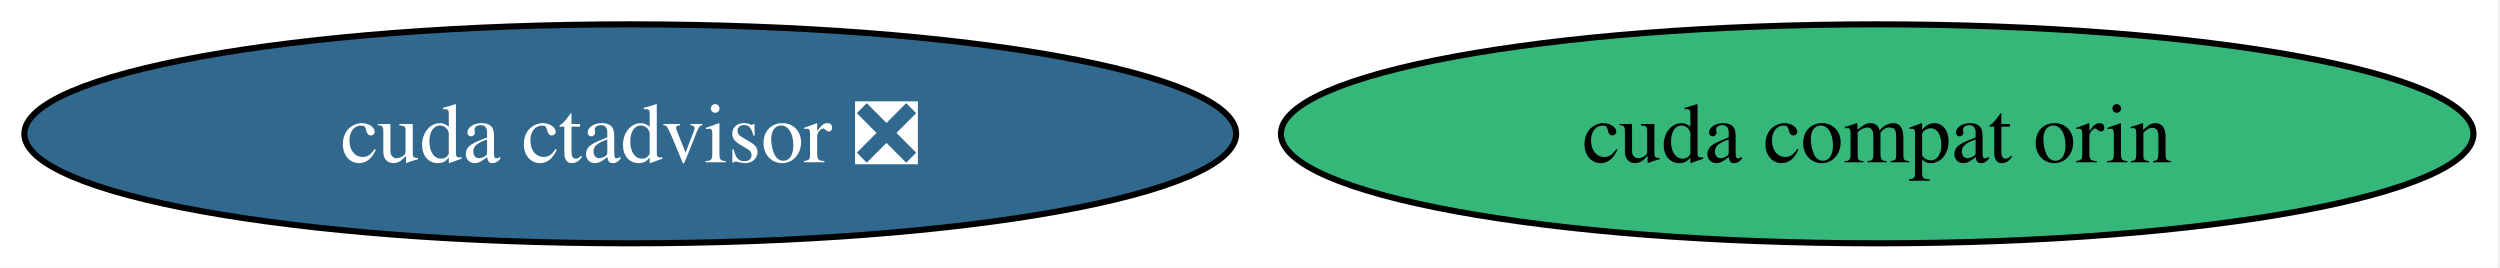
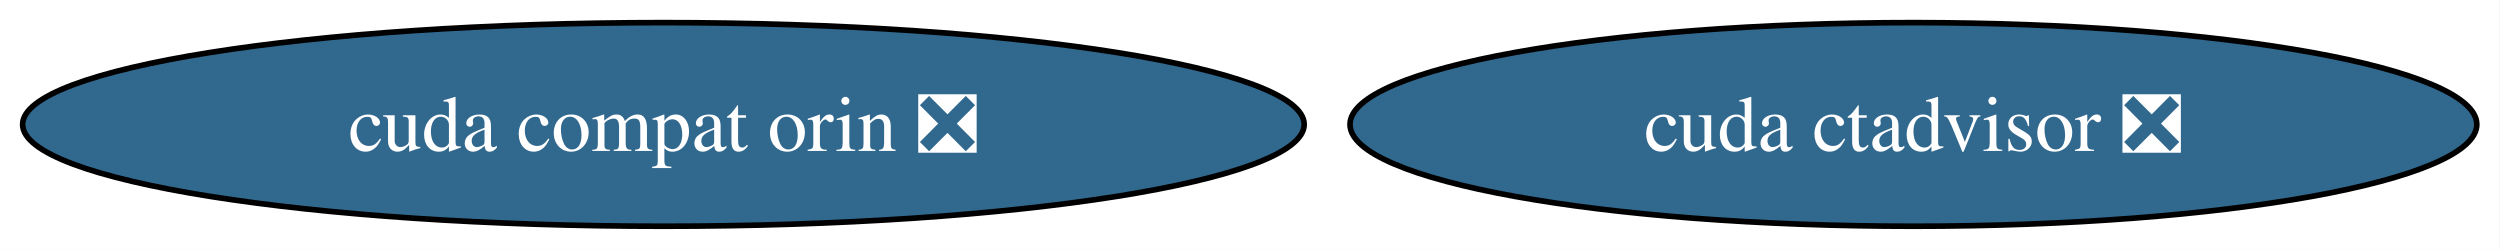
- <svg xmlns="http://www.w3.org/2000/svg" xmlns:xlink="http://www.w3.org/1999/xlink" width="411pt" height="44pt" viewBox="0.00 0.00 411.00 44.00">
+ <svg xmlns="http://www.w3.org/2000/svg" xmlns:xlink="http://www.w3.org/1999/xlink" width="442pt" height="44pt" viewBox="0.00 0.00 442.00 44.00">
  <g id="graph0" class="graph" transform="scale(1 1) rotate(0) translate(4 40)">
-     <polygon fill="white" stroke="none" points="-4,4 -4,-40 406.64,-40 406.64,4 -4,4" />
+     <polygon fill="white" stroke="none" points="-4,4 -4,-40 437.9,-40 437.9,4 -4,4" />
    <g id="node1" class="node">
      <g id="a_node1">
        <a xlink:href="https://github.com/conda-forge/cuda-ctadvisor-feedstock/pull/2" xlink:title="cuda ctadvisor ❎">
-           <ellipse fill="#31688e" stroke="black" cx="99.61" cy="-18" rx="99.61" ry="18" />
-           <text xml:space="preserve" text-anchor="middle" x="99.61" y="-13.32" font-family="Times,serif" font-size="14.00" fill="white">cuda ctadvisor ❎</text>
+           <ellipse fill="#31688e" stroke="black" cx="334.29" cy="-18" rx="99.61" ry="18" />
+           <text xml:space="preserve" text-anchor="middle" x="334.29" y="-13.32" font-family="Times,serif" font-size="14.00" fill="white">cuda ctadvisor ❎</text>
        </a>
      </g>
    </g>
    <g id="node2" class="node">
      <g id="a_node2">
-         <a xlink:href="https://github.com/conda-forge/cuda-compat-orin-feedstock" xlink:title="cuda compat orin">
-           <ellipse fill="#35b779" stroke="black" cx="304.61" cy="-18" rx="98.03" ry="18" />
-           <text xml:space="preserve" text-anchor="middle" x="304.61" y="-13.32" font-family="Times,serif" font-size="14.00">cuda compat orin</text>
+         <a xlink:href="https://github.com/conda-forge/cuda-compat-orin-feedstock/pull/1" xlink:title="cuda compat orin ❎">
+           <ellipse fill="#31688e" stroke="black" cx="113.29" cy="-18" rx="113.29" ry="18" />
+           <text xml:space="preserve" text-anchor="middle" x="113.29" y="-13.32" font-family="Times,serif" font-size="14.00" fill="white">cuda compat orin ❎</text>
        </a>
      </g>
    </g>
  </g>
</svg>
